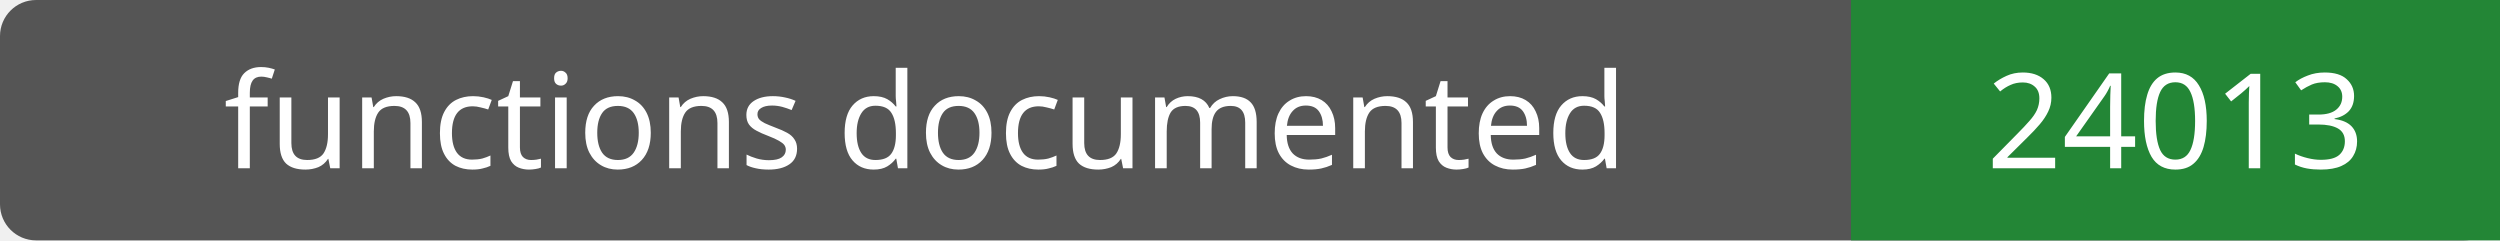
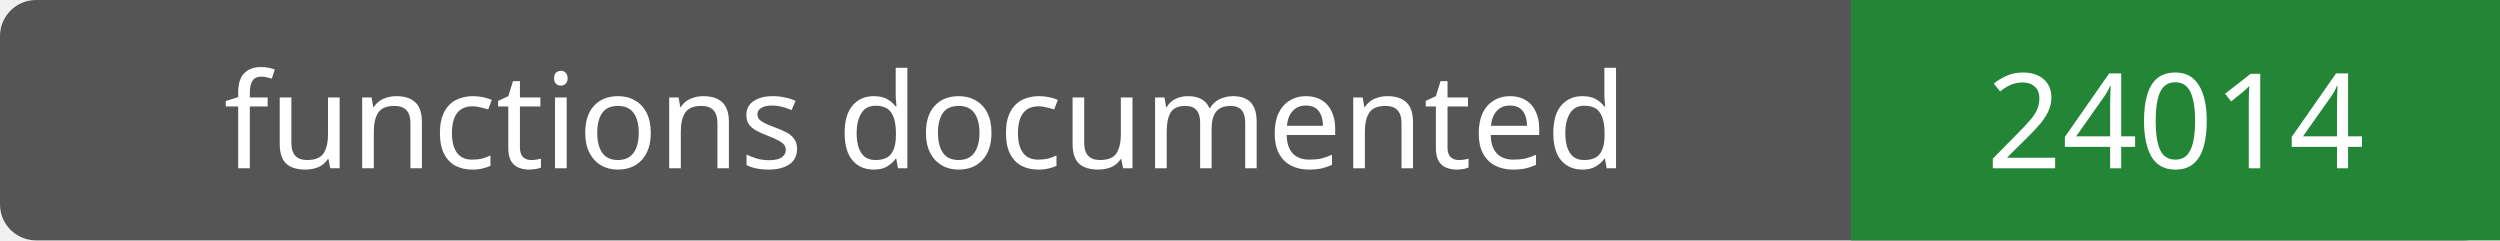
- <svg xmlns="http://www.w3.org/2000/svg" width="208" height="20" role="img" aria-label="functions documented: 24013">
+ <svg xmlns="http://www.w3.org/2000/svg" width="208" height="20" role="img" aria-label="functions documented: 24014">
  <rect width="208" height="20" rx="3" fill="#555" />
  <path fill="#238636" d="M154 0h54v20H154z" />
  <g fill="#fff" text-anchor="middle" font-family="Verdana,sans-serif" font-size="11">
    <text x="77.0" y="14">functions documented</text>
-     <text x="181.0" y="14">24013</text>
+     <text x="181.0" y="14">24014</text>
  </g>
</svg>
